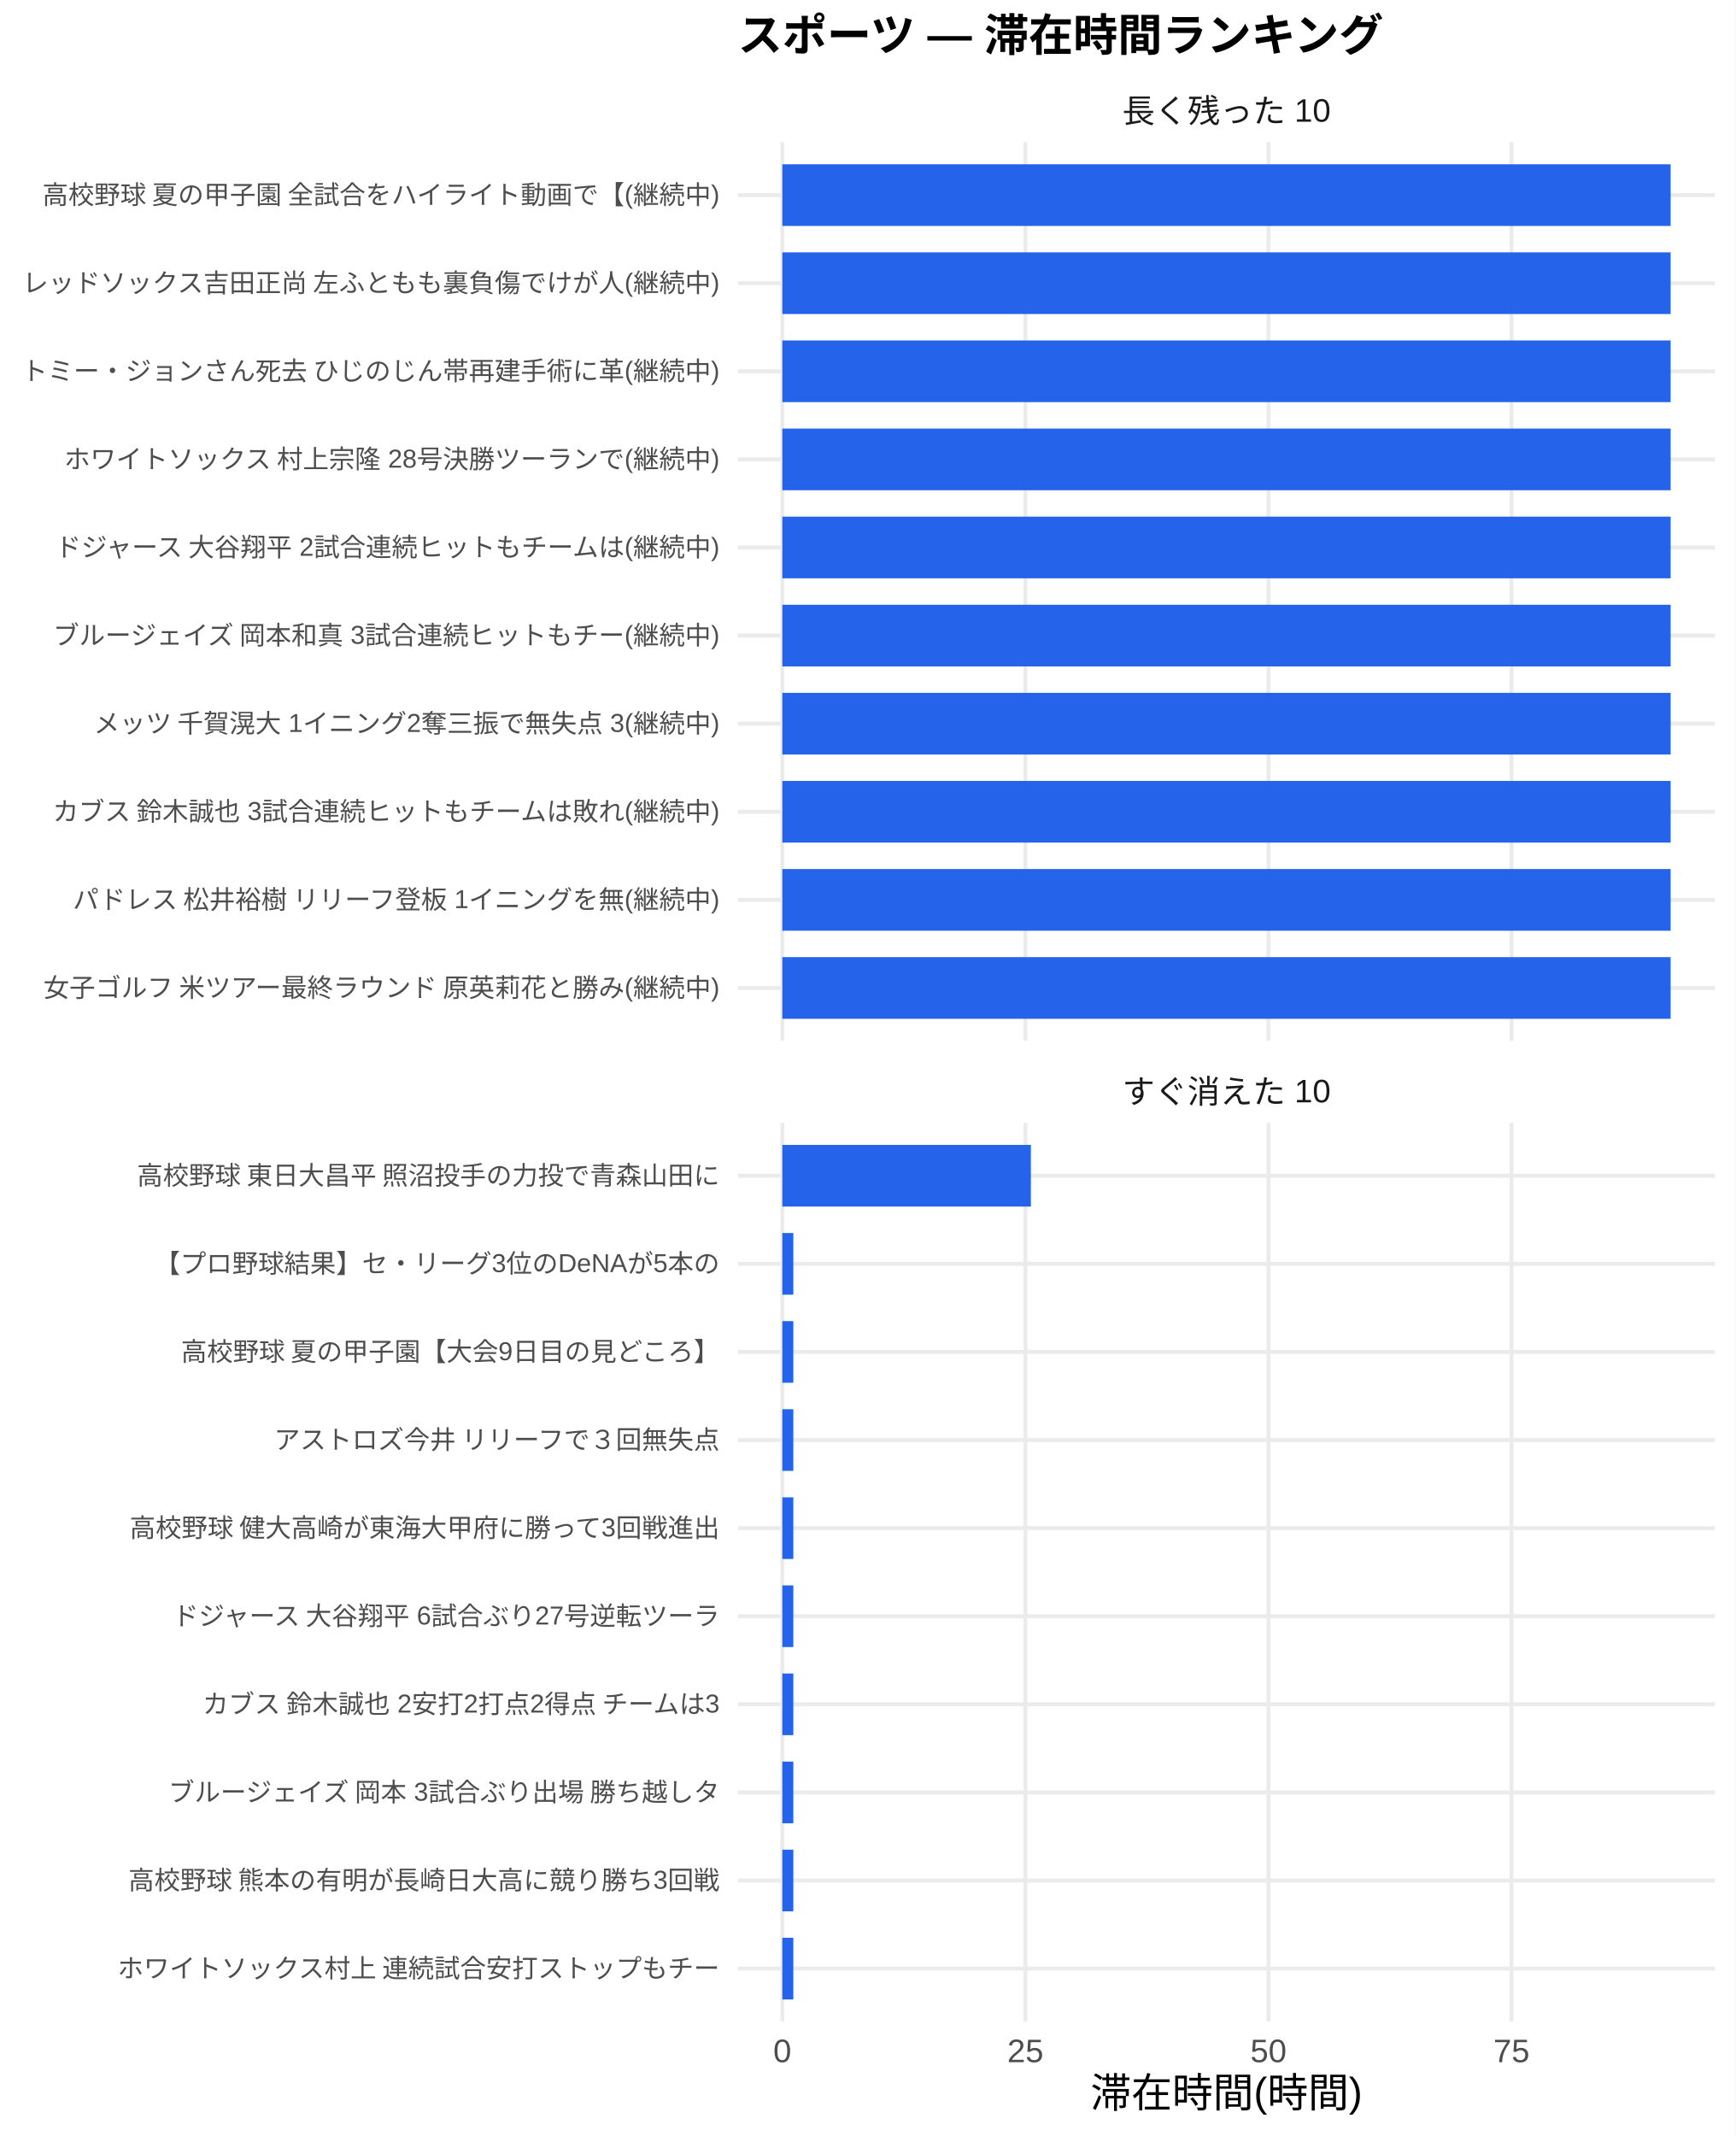
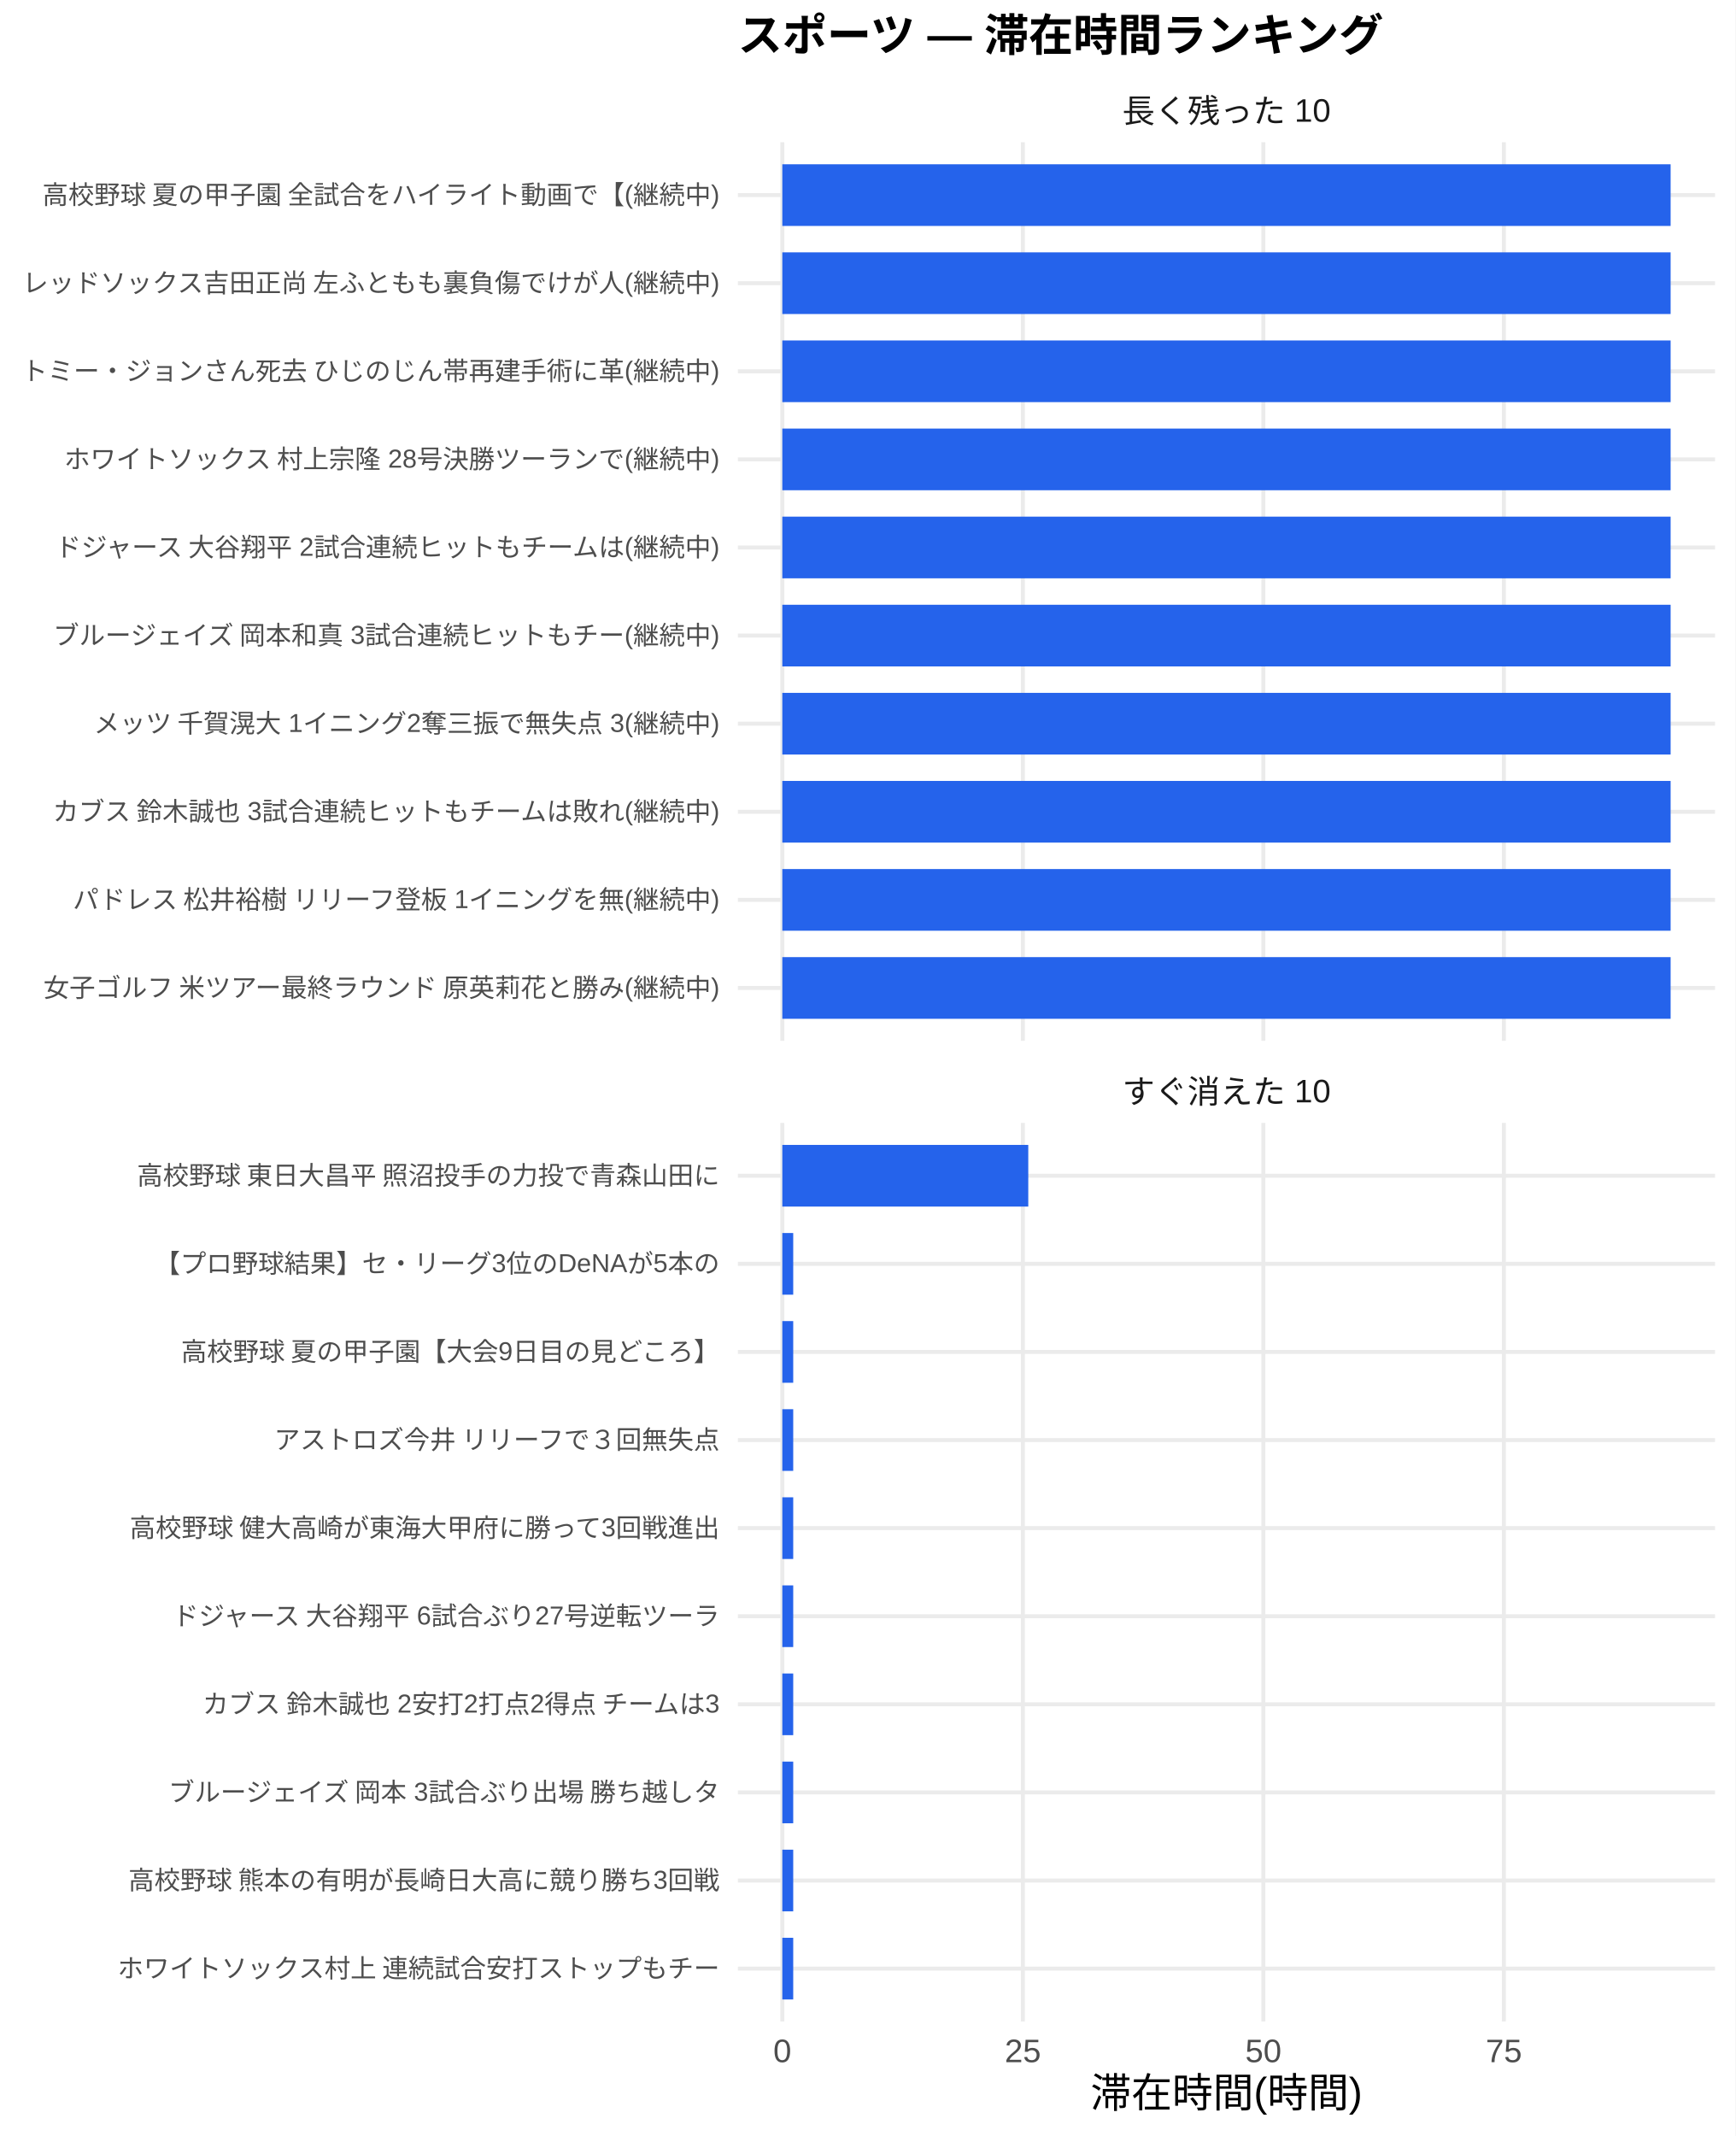
<svg xmlns="http://www.w3.org/2000/svg" width="468.00pt" height="576.00pt" viewBox="0 0 468.00 576.00">
  <g class="svglite">
    <defs>
      <style type="text/css">
    .svglite line, .svglite polyline, .svglite polygon, .svglite path, .svglite rect, .svglite circle {
      fill: none;
      stroke: #000000;
      stroke-linecap: round;
      stroke-linejoin: round;
      stroke-miterlimit: 10.00;
    }
    .svglite text {
      white-space: pre;
    }
    .svglite g.glyphgroup path {
      fill: inherit;
      stroke: none;
    }
  </style>
    </defs>
    <rect width="100%" height="100%" style="stroke: none; fill: #FFFFFF;" />
    <defs>
      <clipPath id="cpMC4wMHw0NjguMDB8MC4wMHw1NzYuMDA=">
        <rect x="0.00" y="0.00" width="468.00" height="576.00" />
      </clipPath>
    </defs>
    <g clip-path="url(#cpMC4wMHw0NjguMDB8MC4wMHw1NzYuMDA=)">
      <rect x="0" y="0.00" width="468.00" height="576.00" style="stroke-width: 1.07; stroke: none; fill: #FFFFFF;" />
    </g>
    <defs>
      <clipPath id="cpMTk5LjAwfDQ2Mi41MnwzOC4zNnwyODAuNjc=">
        <rect x="199.00" y="38.36" width="263.52" height="242.31" />
      </clipPath>
    </defs>
    <g clip-path="url(#cpMTk5LjAwfDQ2Mi41MnwzOC4zNnwyODAuNjc=)">
      <polyline points="199.00,266.42 462.52,266.42 " style="stroke-width: 1.07; stroke: #EBEBEB; stroke-linecap: butt;" />
      <polyline points="199.00,242.66 462.52,242.66 " style="stroke-width: 1.07; stroke: #EBEBEB; stroke-linecap: butt;" />
      <polyline points="199.00,218.91 462.52,218.91 " style="stroke-width: 1.07; stroke: #EBEBEB; stroke-linecap: butt;" />
      <polyline points="199.00,195.15 462.52,195.15 " style="stroke-width: 1.07; stroke: #EBEBEB; stroke-linecap: butt;" />
      <polyline points="199.00,171.39 462.52,171.39 " style="stroke-width: 1.07; stroke: #EBEBEB; stroke-linecap: butt;" />
      <polyline points="199.00,147.64 462.52,147.64 " style="stroke-width: 1.07; stroke: #EBEBEB; stroke-linecap: butt;" />
      <polyline points="199.00,123.88 462.52,123.88 " style="stroke-width: 1.07; stroke: #EBEBEB; stroke-linecap: butt;" />
      <polyline points="199.00,100.13 462.52,100.13 " style="stroke-width: 1.07; stroke: #EBEBEB; stroke-linecap: butt;" />
      <polyline points="199.00,76.37 462.52,76.37 " style="stroke-width: 1.07; stroke: #EBEBEB; stroke-linecap: butt;" />
      <polyline points="199.00,52.61 462.52,52.61 " style="stroke-width: 1.07; stroke: #EBEBEB; stroke-linecap: butt;" />
      <polyline points="210.98,280.67 210.98,38.36 " style="stroke-width: 1.07; stroke: #EBEBEB; stroke-linecap: butt;" />
-       <polyline points="276.53,280.67 276.53,38.36 " style="stroke-width: 1.07; stroke: #EBEBEB; stroke-linecap: butt;" />
-       <polyline points="342.08,280.67 342.08,38.36 " style="stroke-width: 1.07; stroke: #EBEBEB; stroke-linecap: butt;" />
-       <polyline points="407.63,280.67 407.63,38.36 " style="stroke-width: 1.07; stroke: #EBEBEB; stroke-linecap: butt;" />
+       <polyline points="275.85,280.67 275.85,38.36 " style="stroke-width: 1.07; stroke: #EBEBEB; stroke-linecap: butt;" />
+       <polyline points="340.71,280.67 340.71,38.36 " style="stroke-width: 1.07; stroke: #EBEBEB; stroke-linecap: butt;" />
+       <polyline points="405.57,280.67 405.57,38.36 " style="stroke-width: 1.07; stroke: #EBEBEB; stroke-linecap: butt;" />
      <rect x="210.98" y="44.30" width="239.56" height="16.63" style="stroke-width: 1.07; stroke: none; stroke-linecap: butt; stroke-linejoin: miter; fill: #2563EB;" />
      <rect x="210.98" y="68.05" width="239.56" height="16.63" style="stroke-width: 1.07; stroke: none; stroke-linecap: butt; stroke-linejoin: miter; fill: #2563EB;" />
      <rect x="210.98" y="91.81" width="239.56" height="16.63" style="stroke-width: 1.07; stroke: none; stroke-linecap: butt; stroke-linejoin: miter; fill: #2563EB;" />
      <rect x="210.98" y="115.57" width="239.56" height="16.63" style="stroke-width: 1.07; stroke: none; stroke-linecap: butt; stroke-linejoin: miter; fill: #2563EB;" />
      <rect x="210.98" y="139.32" width="239.56" height="16.63" style="stroke-width: 1.07; stroke: none; stroke-linecap: butt; stroke-linejoin: miter; fill: #2563EB;" />
      <rect x="210.98" y="163.08" width="239.56" height="16.63" style="stroke-width: 1.07; stroke: none; stroke-linecap: butt; stroke-linejoin: miter; fill: #2563EB;" />
      <rect x="210.98" y="186.84" width="239.56" height="16.63" style="stroke-width: 1.07; stroke: none; stroke-linecap: butt; stroke-linejoin: miter; fill: #2563EB;" />
      <rect x="210.98" y="210.59" width="239.56" height="16.63" style="stroke-width: 1.07; stroke: none; stroke-linecap: butt; stroke-linejoin: miter; fill: #2563EB;" />
      <rect x="210.98" y="234.35" width="239.56" height="16.63" style="stroke-width: 1.07; stroke: none; stroke-linecap: butt; stroke-linejoin: miter; fill: #2563EB;" />
      <rect x="210.98" y="258.10" width="239.56" height="16.63" style="stroke-width: 1.07; stroke: none; stroke-linecap: butt; stroke-linejoin: miter; fill: #2563EB;" />
    </g>
    <g clip-path="url(#cpMC4wMHw0NjguMDB8MC4wMHw1NzYuMDA=)">
</g>
    <defs>
      <clipPath id="cpMTk5LjAwfDQ2Mi41MnwzMDIuODB8NTQ1LjEy">
        <rect x="199.00" y="302.80" width="263.52" height="242.31" />
      </clipPath>
    </defs>
    <g clip-path="url(#cpMTk5LjAwfDQ2Mi41MnwzMDIuODB8NTQ1LjEy)">
      <polyline points="199.00,530.86 462.52,530.86 " style="stroke-width: 1.07; stroke: #EBEBEB; stroke-linecap: butt;" />
      <polyline points="199.00,507.11 462.52,507.11 " style="stroke-width: 1.07; stroke: #EBEBEB; stroke-linecap: butt;" />
      <polyline points="199.00,483.35 462.52,483.35 " style="stroke-width: 1.07; stroke: #EBEBEB; stroke-linecap: butt;" />
      <polyline points="199.00,459.59 462.52,459.59 " style="stroke-width: 1.07; stroke: #EBEBEB; stroke-linecap: butt;" />
      <polyline points="199.00,435.84 462.52,435.84 " style="stroke-width: 1.07; stroke: #EBEBEB; stroke-linecap: butt;" />
      <polyline points="199.00,412.08 462.52,412.08 " style="stroke-width: 1.07; stroke: #EBEBEB; stroke-linecap: butt;" />
      <polyline points="199.00,388.33 462.52,388.33 " style="stroke-width: 1.07; stroke: #EBEBEB; stroke-linecap: butt;" />
      <polyline points="199.00,364.57 462.52,364.57 " style="stroke-width: 1.07; stroke: #EBEBEB; stroke-linecap: butt;" />
      <polyline points="199.00,340.81 462.52,340.81 " style="stroke-width: 1.07; stroke: #EBEBEB; stroke-linecap: butt;" />
      <polyline points="199.00,317.06 462.52,317.06 " style="stroke-width: 1.07; stroke: #EBEBEB; stroke-linecap: butt;" />
      <polyline points="210.98,545.12 210.98,302.80 " style="stroke-width: 1.07; stroke: #EBEBEB; stroke-linecap: butt;" />
-       <polyline points="276.53,545.12 276.53,302.80 " style="stroke-width: 1.07; stroke: #EBEBEB; stroke-linecap: butt;" />
-       <polyline points="342.08,545.12 342.08,302.80 " style="stroke-width: 1.07; stroke: #EBEBEB; stroke-linecap: butt;" />
-       <polyline points="407.63,545.12 407.63,302.80 " style="stroke-width: 1.07; stroke: #EBEBEB; stroke-linecap: butt;" />
-       <rect x="210.98" y="308.74" width="67.03" height="16.63" style="stroke-width: 1.07; stroke: none; stroke-linecap: butt; stroke-linejoin: miter; fill: #2563EB;" />
-       <rect x="210.98" y="332.50" width="2.97" height="16.63" style="stroke-width: 1.07; stroke: none; stroke-linecap: butt; stroke-linejoin: miter; fill: #2563EB;" />
-       <rect x="210.98" y="356.25" width="2.97" height="16.63" style="stroke-width: 1.07; stroke: none; stroke-linecap: butt; stroke-linejoin: miter; fill: #2563EB;" />
-       <rect x="210.98" y="380.01" width="2.97" height="16.63" style="stroke-width: 1.07; stroke: none; stroke-linecap: butt; stroke-linejoin: miter; fill: #2563EB;" />
-       <rect x="210.98" y="403.77" width="2.97" height="16.63" style="stroke-width: 1.07; stroke: none; stroke-linecap: butt; stroke-linejoin: miter; fill: #2563EB;" />
-       <rect x="210.98" y="427.52" width="2.97" height="16.63" style="stroke-width: 1.07; stroke: none; stroke-linecap: butt; stroke-linejoin: miter; fill: #2563EB;" />
-       <rect x="210.98" y="451.28" width="2.97" height="16.63" style="stroke-width: 1.07; stroke: none; stroke-linecap: butt; stroke-linejoin: miter; fill: #2563EB;" />
-       <rect x="210.98" y="475.04" width="2.97" height="16.63" style="stroke-width: 1.07; stroke: none; stroke-linecap: butt; stroke-linejoin: miter; fill: #2563EB;" />
-       <rect x="210.98" y="498.79" width="2.97" height="16.63" style="stroke-width: 1.07; stroke: none; stroke-linecap: butt; stroke-linejoin: miter; fill: #2563EB;" />
-       <rect x="210.98" y="522.55" width="2.97" height="16.63" style="stroke-width: 1.07; stroke: none; stroke-linecap: butt; stroke-linejoin: miter; fill: #2563EB;" />
+       <polyline points="275.85,545.12 275.85,302.80 " style="stroke-width: 1.07; stroke: #EBEBEB; stroke-linecap: butt;" />
+       <polyline points="340.71,545.12 340.71,302.80 " style="stroke-width: 1.07; stroke: #EBEBEB; stroke-linecap: butt;" />
+       <polyline points="405.57,545.12 405.57,302.80 " style="stroke-width: 1.07; stroke: #EBEBEB; stroke-linecap: butt;" />
+       <rect x="210.98" y="308.74" width="66.33" height="16.63" style="stroke-width: 1.07; stroke: none; stroke-linecap: butt; stroke-linejoin: miter; fill: #2563EB;" />
+       <rect x="210.98" y="332.50" width="2.94" height="16.63" style="stroke-width: 1.07; stroke: none; stroke-linecap: butt; stroke-linejoin: miter; fill: #2563EB;" />
+       <rect x="210.98" y="356.25" width="2.94" height="16.63" style="stroke-width: 1.07; stroke: none; stroke-linecap: butt; stroke-linejoin: miter; fill: #2563EB;" />
+       <rect x="210.98" y="380.01" width="2.94" height="16.63" style="stroke-width: 1.07; stroke: none; stroke-linecap: butt; stroke-linejoin: miter; fill: #2563EB;" />
+       <rect x="210.98" y="403.77" width="2.94" height="16.63" style="stroke-width: 1.07; stroke: none; stroke-linecap: butt; stroke-linejoin: miter; fill: #2563EB;" />
+       <rect x="210.98" y="427.52" width="2.94" height="16.63" style="stroke-width: 1.07; stroke: none; stroke-linecap: butt; stroke-linejoin: miter; fill: #2563EB;" />
+       <rect x="210.98" y="451.28" width="2.94" height="16.63" style="stroke-width: 1.07; stroke: none; stroke-linecap: butt; stroke-linejoin: miter; fill: #2563EB;" />
+       <rect x="210.98" y="475.04" width="2.94" height="16.63" style="stroke-width: 1.07; stroke: none; stroke-linecap: butt; stroke-linejoin: miter; fill: #2563EB;" />
+       <rect x="210.98" y="498.79" width="2.94" height="16.63" style="stroke-width: 1.07; stroke: none; stroke-linecap: butt; stroke-linejoin: miter; fill: #2563EB;" />
+       <rect x="210.98" y="522.55" width="2.94" height="16.63" style="stroke-width: 1.07; stroke: none; stroke-linecap: butt; stroke-linejoin: miter; fill: #2563EB;" />
    </g>
    <g clip-path="url(#cpMC4wMHw0NjguMDB8MC4wMHw1NzYuMDA=)">
</g>
    <defs>
      <clipPath id="cpMTk5LjAwfDQ2Mi41MnwyODYuMTV8MzAyLjgw">
        <rect x="199.00" y="286.15" width="263.52" height="16.65" />
      </clipPath>
    </defs>
    <g clip-path="url(#cpMTk5LjAwfDQ2Mi41MnwyODYuMTV8MzAyLjgw)">
      <text x="330.76" y="297.50" text-anchor="middle" style="font-size: 8.80px;fill: #1A1A1A; font-family: &quot;Liberation Sans&quot;;" textLength="56.20px" lengthAdjust="spacingAndGlyphs">すぐ消えた 10</text>
    </g>
    <g clip-path="url(#cpMC4wMHw0NjguMDB8MC4wMHw1NzYuMDA=)">
</g>
    <defs>
      <clipPath id="cpMTk5LjAwfDQ2Mi41MnwyMS43MXwzOC4zNg==">
        <rect x="199.00" y="21.71" width="263.52" height="16.65" />
      </clipPath>
    </defs>
    <g clip-path="url(#cpMTk5LjAwfDQ2Mi41MnwyMS43MXwzOC4zNg==)">
      <text x="330.76" y="33.06" text-anchor="middle" style="font-size: 8.80px;fill: #1A1A1A; font-family: &quot;Liberation Sans&quot;;" textLength="56.20px" lengthAdjust="spacingAndGlyphs">長く残った 10</text>
    </g>
    <g clip-path="url(#cpMC4wMHw0NjguMDB8MC4wMHw1NzYuMDA=)">
      <text x="210.98" y="556.10" text-anchor="middle" style="font-size: 8.80px;fill: #4D4D4D; font-family: &quot;Liberation Sans&quot;;" textLength="4.89px" lengthAdjust="spacingAndGlyphs">0</text>
-       <text x="276.53" y="556.10" text-anchor="middle" style="font-size: 8.80px;fill: #4D4D4D; font-family: &quot;Liberation Sans&quot;;" textLength="9.78px" lengthAdjust="spacingAndGlyphs">25</text>
-       <text x="342.08" y="556.10" text-anchor="middle" style="font-size: 8.80px;fill: #4D4D4D; font-family: &quot;Liberation Sans&quot;;" textLength="9.78px" lengthAdjust="spacingAndGlyphs">50</text>
-       <text x="407.63" y="556.10" text-anchor="middle" style="font-size: 8.80px;fill: #4D4D4D; font-family: &quot;Liberation Sans&quot;;" textLength="9.78px" lengthAdjust="spacingAndGlyphs">75</text>
+       <text x="275.85" y="556.10" text-anchor="middle" style="font-size: 8.80px;fill: #4D4D4D; font-family: &quot;Liberation Sans&quot;;" textLength="9.78px" lengthAdjust="spacingAndGlyphs">25</text>
+       <text x="340.71" y="556.10" text-anchor="middle" style="font-size: 8.80px;fill: #4D4D4D; font-family: &quot;Liberation Sans&quot;;" textLength="9.78px" lengthAdjust="spacingAndGlyphs">50</text>
+       <text x="405.57" y="556.10" text-anchor="middle" style="font-size: 8.80px;fill: #4D4D4D; font-family: &quot;Liberation Sans&quot;;" textLength="9.78px" lengthAdjust="spacingAndGlyphs">75</text>
      <text x="194.07" y="268.83" text-anchor="end" style="font-size: 7.00px;fill: #4D4D4D; font-family: &quot;Liberation Sans&quot;;" textLength="183.53px" lengthAdjust="spacingAndGlyphs">女子ゴルフ 米ツアー最終ラウンド 原英莉花と勝み(継続中)</text>
      <text x="194.07" y="245.07" text-anchor="end" style="font-size: 7.00px;fill: #4D4D4D; font-family: &quot;Liberation Sans&quot;;" textLength="175.36px" lengthAdjust="spacingAndGlyphs">パドレス 松井裕樹 リリーフ登板 1イニングを無(継続中)</text>
      <text x="194.07" y="221.31" text-anchor="end" style="font-size: 7.00px;fill: #4D4D4D; font-family: &quot;Liberation Sans&quot;;" textLength="180.42px" lengthAdjust="spacingAndGlyphs">カブス 鈴木誠也 3試合連続ヒットもチームは敗れ(継続中)</text>
      <text x="194.07" y="197.56" text-anchor="end" style="font-size: 7.00px;fill: #4D4D4D; font-family: &quot;Liberation Sans&quot;;" textLength="169.14px" lengthAdjust="spacingAndGlyphs">メッツ 千賀滉大 1イニング2奪三振で無失点 3(継続中)</text>
      <text x="194.07" y="173.80" text-anchor="end" style="font-size: 7.00px;fill: #4D4D4D; font-family: &quot;Liberation Sans&quot;;" textLength="180.42px" lengthAdjust="spacingAndGlyphs">ブルージェイズ 岡本和真 3試合連続ヒットもチー(継続中)</text>
      <text x="194.07" y="150.05" text-anchor="end" style="font-size: 7.00px;fill: #4D4D4D; font-family: &quot;Liberation Sans&quot;;" textLength="180.42px" lengthAdjust="spacingAndGlyphs">ドジャース 大谷翔平 2試合連続ヒットもチームは(継続中)</text>
      <text x="194.07" y="126.29" text-anchor="end" style="font-size: 7.00px;fill: #4D4D4D; font-family: &quot;Liberation Sans&quot;;" textLength="177.31px" lengthAdjust="spacingAndGlyphs">ホワイトソックス 村上宗隆 28号決勝ツーランで(継続中)</text>
      <text x="194.07" y="102.53" text-anchor="end" style="font-size: 7.00px;fill: #4D4D4D; font-family: &quot;Liberation Sans&quot;;" textLength="188.59px" lengthAdjust="spacingAndGlyphs">トミー・ジョンさん死去 ひじのじん帯再建手術に革(継続中)</text>
      <text x="194.07" y="78.78" text-anchor="end" style="font-size: 7.00px;fill: #4D4D4D; font-family: &quot;Liberation Sans&quot;;" textLength="188.59px" lengthAdjust="spacingAndGlyphs">レッドソックス吉田正尚 左ふともも裏負傷でけが人(継続中)</text>
      <text x="194.07" y="55.02" text-anchor="end" style="font-size: 7.00px;fill: #4D4D4D; font-family: &quot;Liberation Sans&quot;;" textLength="183.53px" lengthAdjust="spacingAndGlyphs">高校野球 夏の甲子園 全試合をハイライト動画で【(継続中)</text>
      <text x="194.07" y="533.27" text-anchor="end" style="font-size: 7.00px;fill: #4D4D4D; font-family: &quot;Liberation Sans&quot;;" textLength="162.94px" lengthAdjust="spacingAndGlyphs">ホワイトソックス村上 連続試合安打ストップもチー</text>
      <text x="194.07" y="509.51" text-anchor="end" style="font-size: 7.00px;fill: #4D4D4D; font-family: &quot;Liberation Sans&quot;;" textLength="159.83px" lengthAdjust="spacingAndGlyphs">高校野球 熊本の有明が長崎日大高に競り勝ち3回戦</text>
      <text x="194.07" y="485.76" text-anchor="end" style="font-size: 7.00px;fill: #4D4D4D; font-family: &quot;Liberation Sans&quot;;" textLength="149.70px" lengthAdjust="spacingAndGlyphs">ブルージェイズ 岡本 3試合ぶり出場 勝ち越しタ</text>
      <text x="194.07" y="462.00" text-anchor="end" style="font-size: 7.00px;fill: #4D4D4D; font-family: &quot;Liberation Sans&quot;;" textLength="140.38px" lengthAdjust="spacingAndGlyphs">カブス 鈴木誠也 2安打2打点2得点 チームは3</text>
      <text x="194.07" y="438.25" text-anchor="end" style="font-size: 7.00px;fill: #4D4D4D; font-family: &quot;Liberation Sans&quot;;" textLength="148.55px" lengthAdjust="spacingAndGlyphs">ドジャース 大谷翔平 6試合ぶり27号逆転ツーラ</text>
      <text x="194.07" y="414.49" text-anchor="end" style="font-size: 7.00px;fill: #4D4D4D; font-family: &quot;Liberation Sans&quot;;" textLength="159.83px" lengthAdjust="spacingAndGlyphs">高校野球 健大高崎が東海大甲府に勝って3回戦進出</text>
      <text x="194.07" y="390.73" text-anchor="end" style="font-size: 7.00px;fill: #4D4D4D; font-family: &quot;Liberation Sans&quot;;" textLength="120.94px" lengthAdjust="spacingAndGlyphs">アストロズ今井 リリーフで３回無失点</text>
      <text x="194.07" y="366.98" text-anchor="end" style="font-size: 7.00px;fill: #4D4D4D; font-family: &quot;Liberation Sans&quot;;" textLength="145.83px" lengthAdjust="spacingAndGlyphs">高校野球 夏の甲子園【大会9日目の見どころ】</text>
      <text x="194.07" y="343.22" text-anchor="end" style="font-size: 7.00px;fill: #4D4D4D; font-family: &quot;Liberation Sans&quot;;" textLength="152.47px" lengthAdjust="spacingAndGlyphs">【プロ野球結果】セ・リーグ3位のDeNAが5本の</text>
      <text x="194.07" y="319.47" text-anchor="end" style="font-size: 7.00px;fill: #4D4D4D; font-family: &quot;Liberation Sans&quot;;" textLength="157.88px" lengthAdjust="spacingAndGlyphs">高校野球 東日大昌平 照沼投手の力投で青森山田に</text>
      <text x="330.76" y="568.24" text-anchor="middle" style="font-size: 11.00px; font-family: &quot;Liberation Sans&quot;;" textLength="73.31px" lengthAdjust="spacingAndGlyphs">滞在時間(時間)</text>
      <text x="199.00" y="13.74" style="font-size: 12.00px; font-weight: bold; font-family: &quot;Liberation Sans&quot;;" textLength="174.66px" lengthAdjust="spacingAndGlyphs">スポーツ — 滞在時間ランキング</text>
    </g>
  </g>
</svg>
